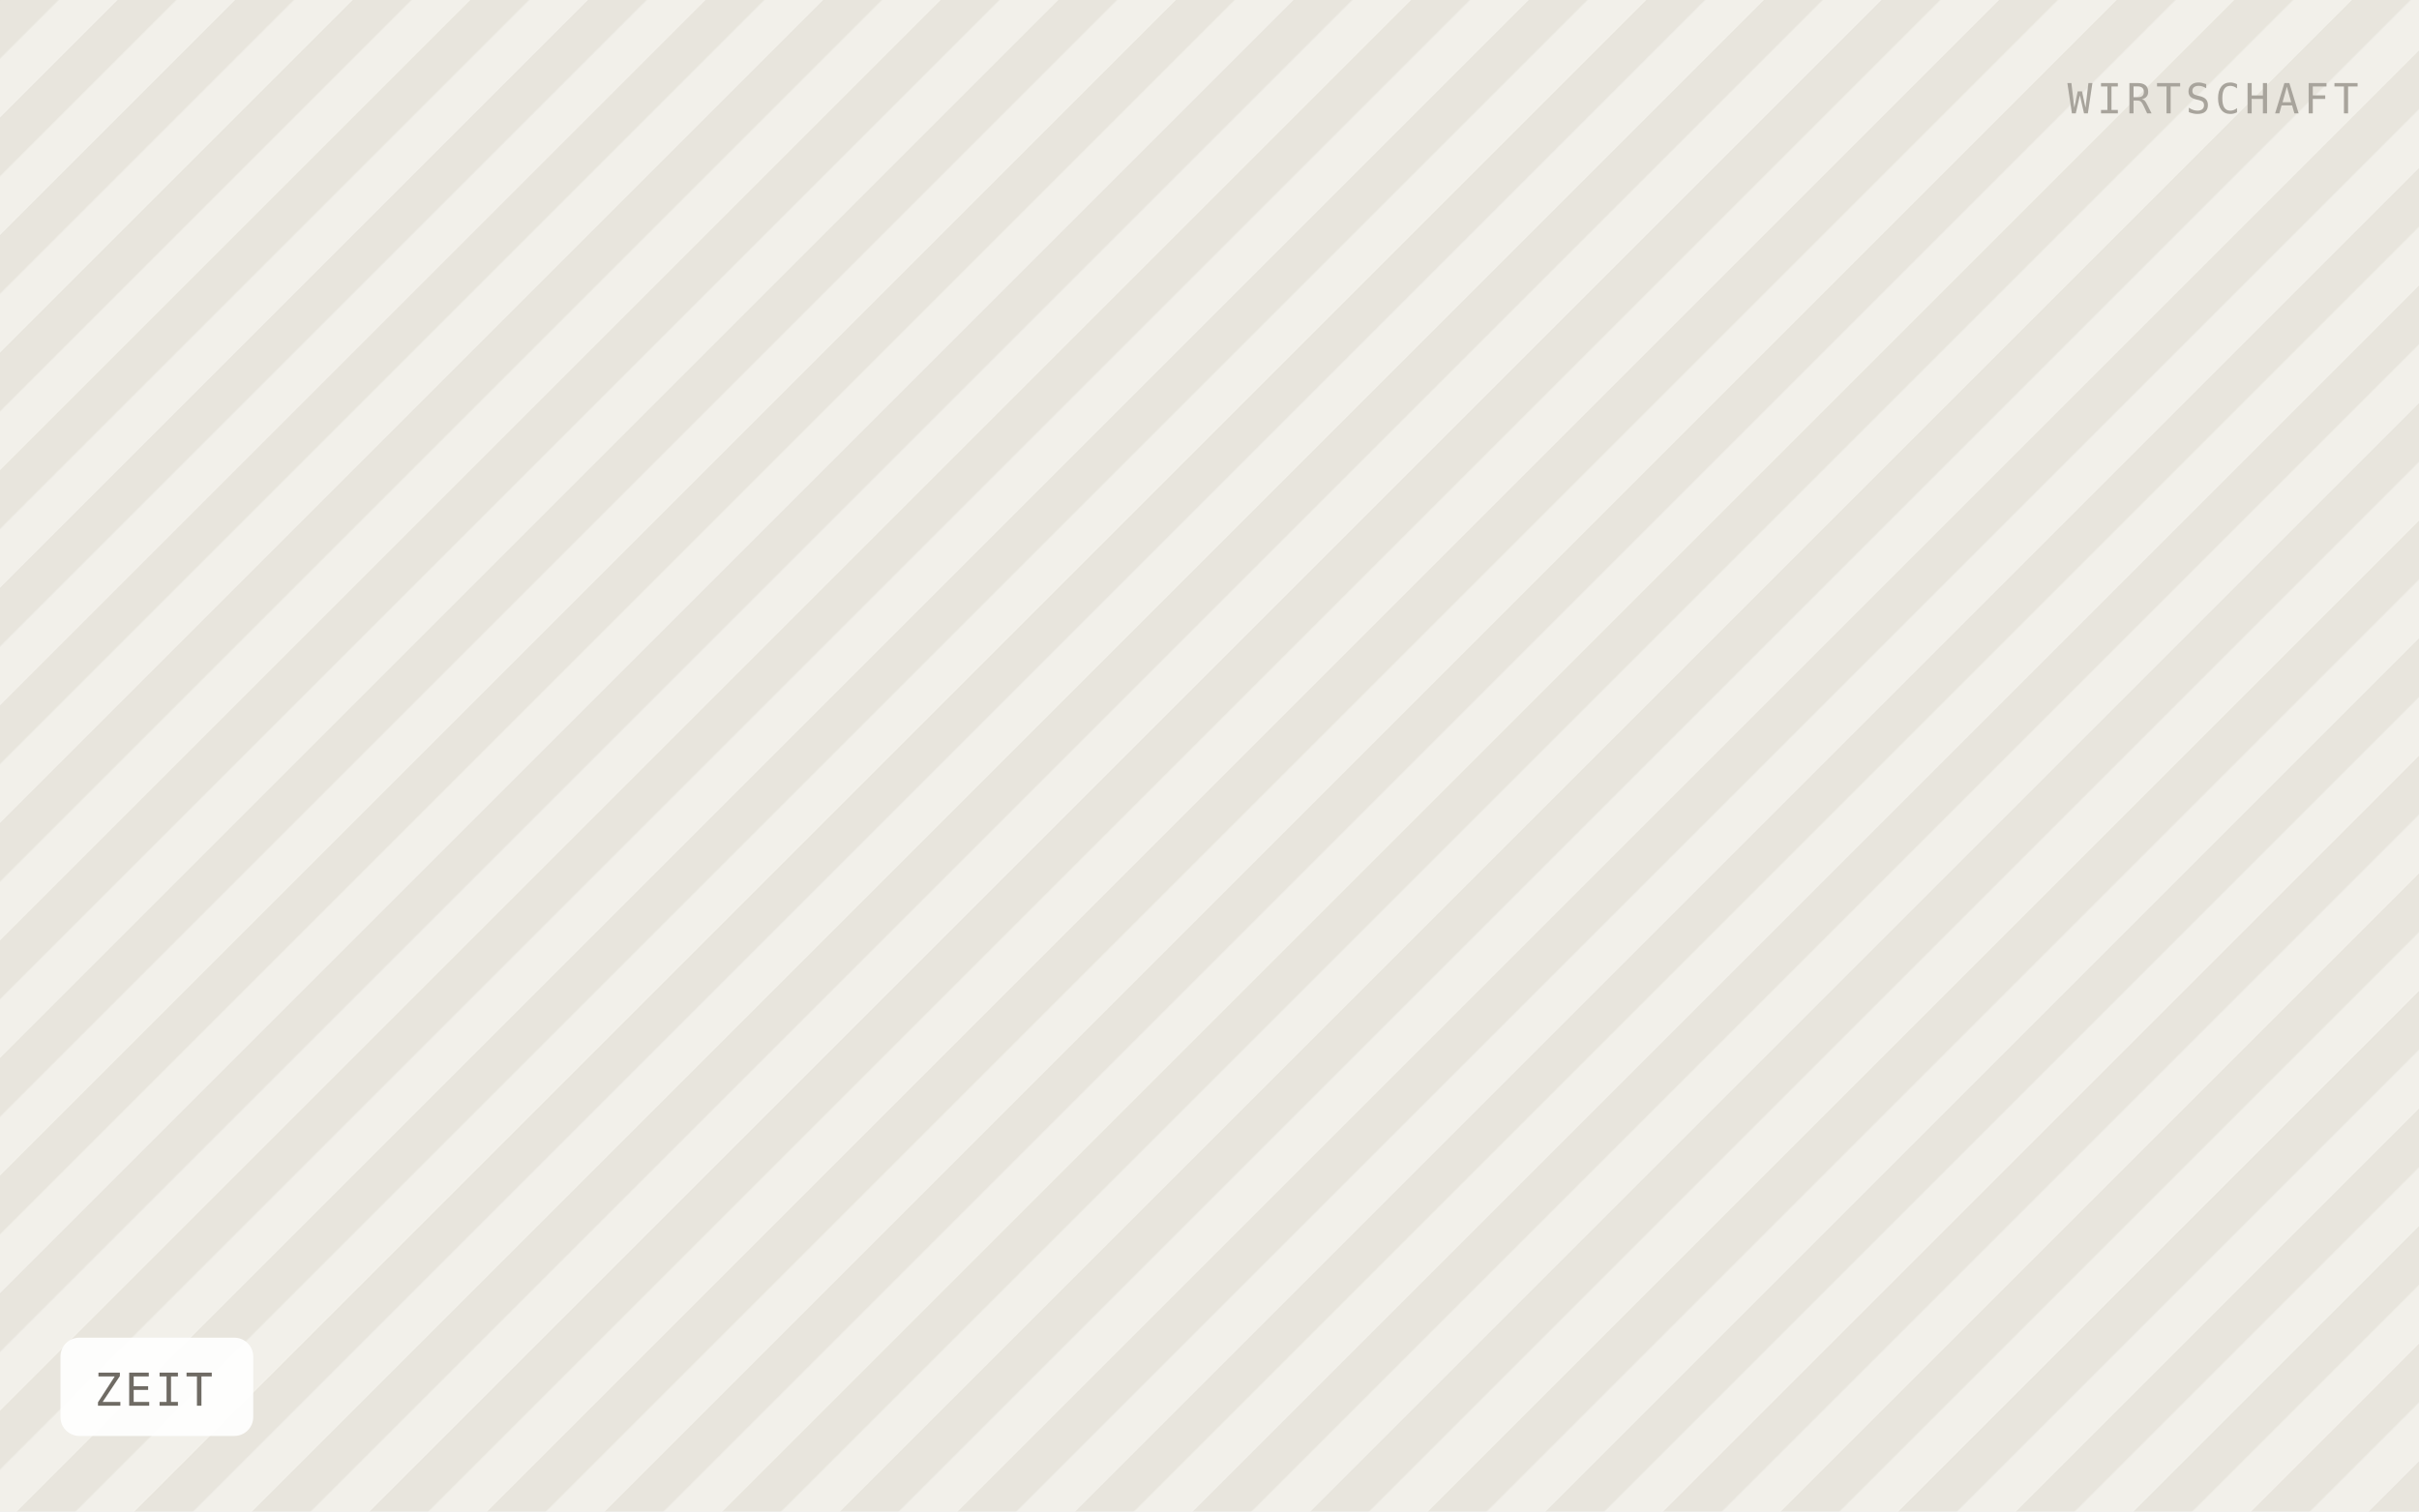
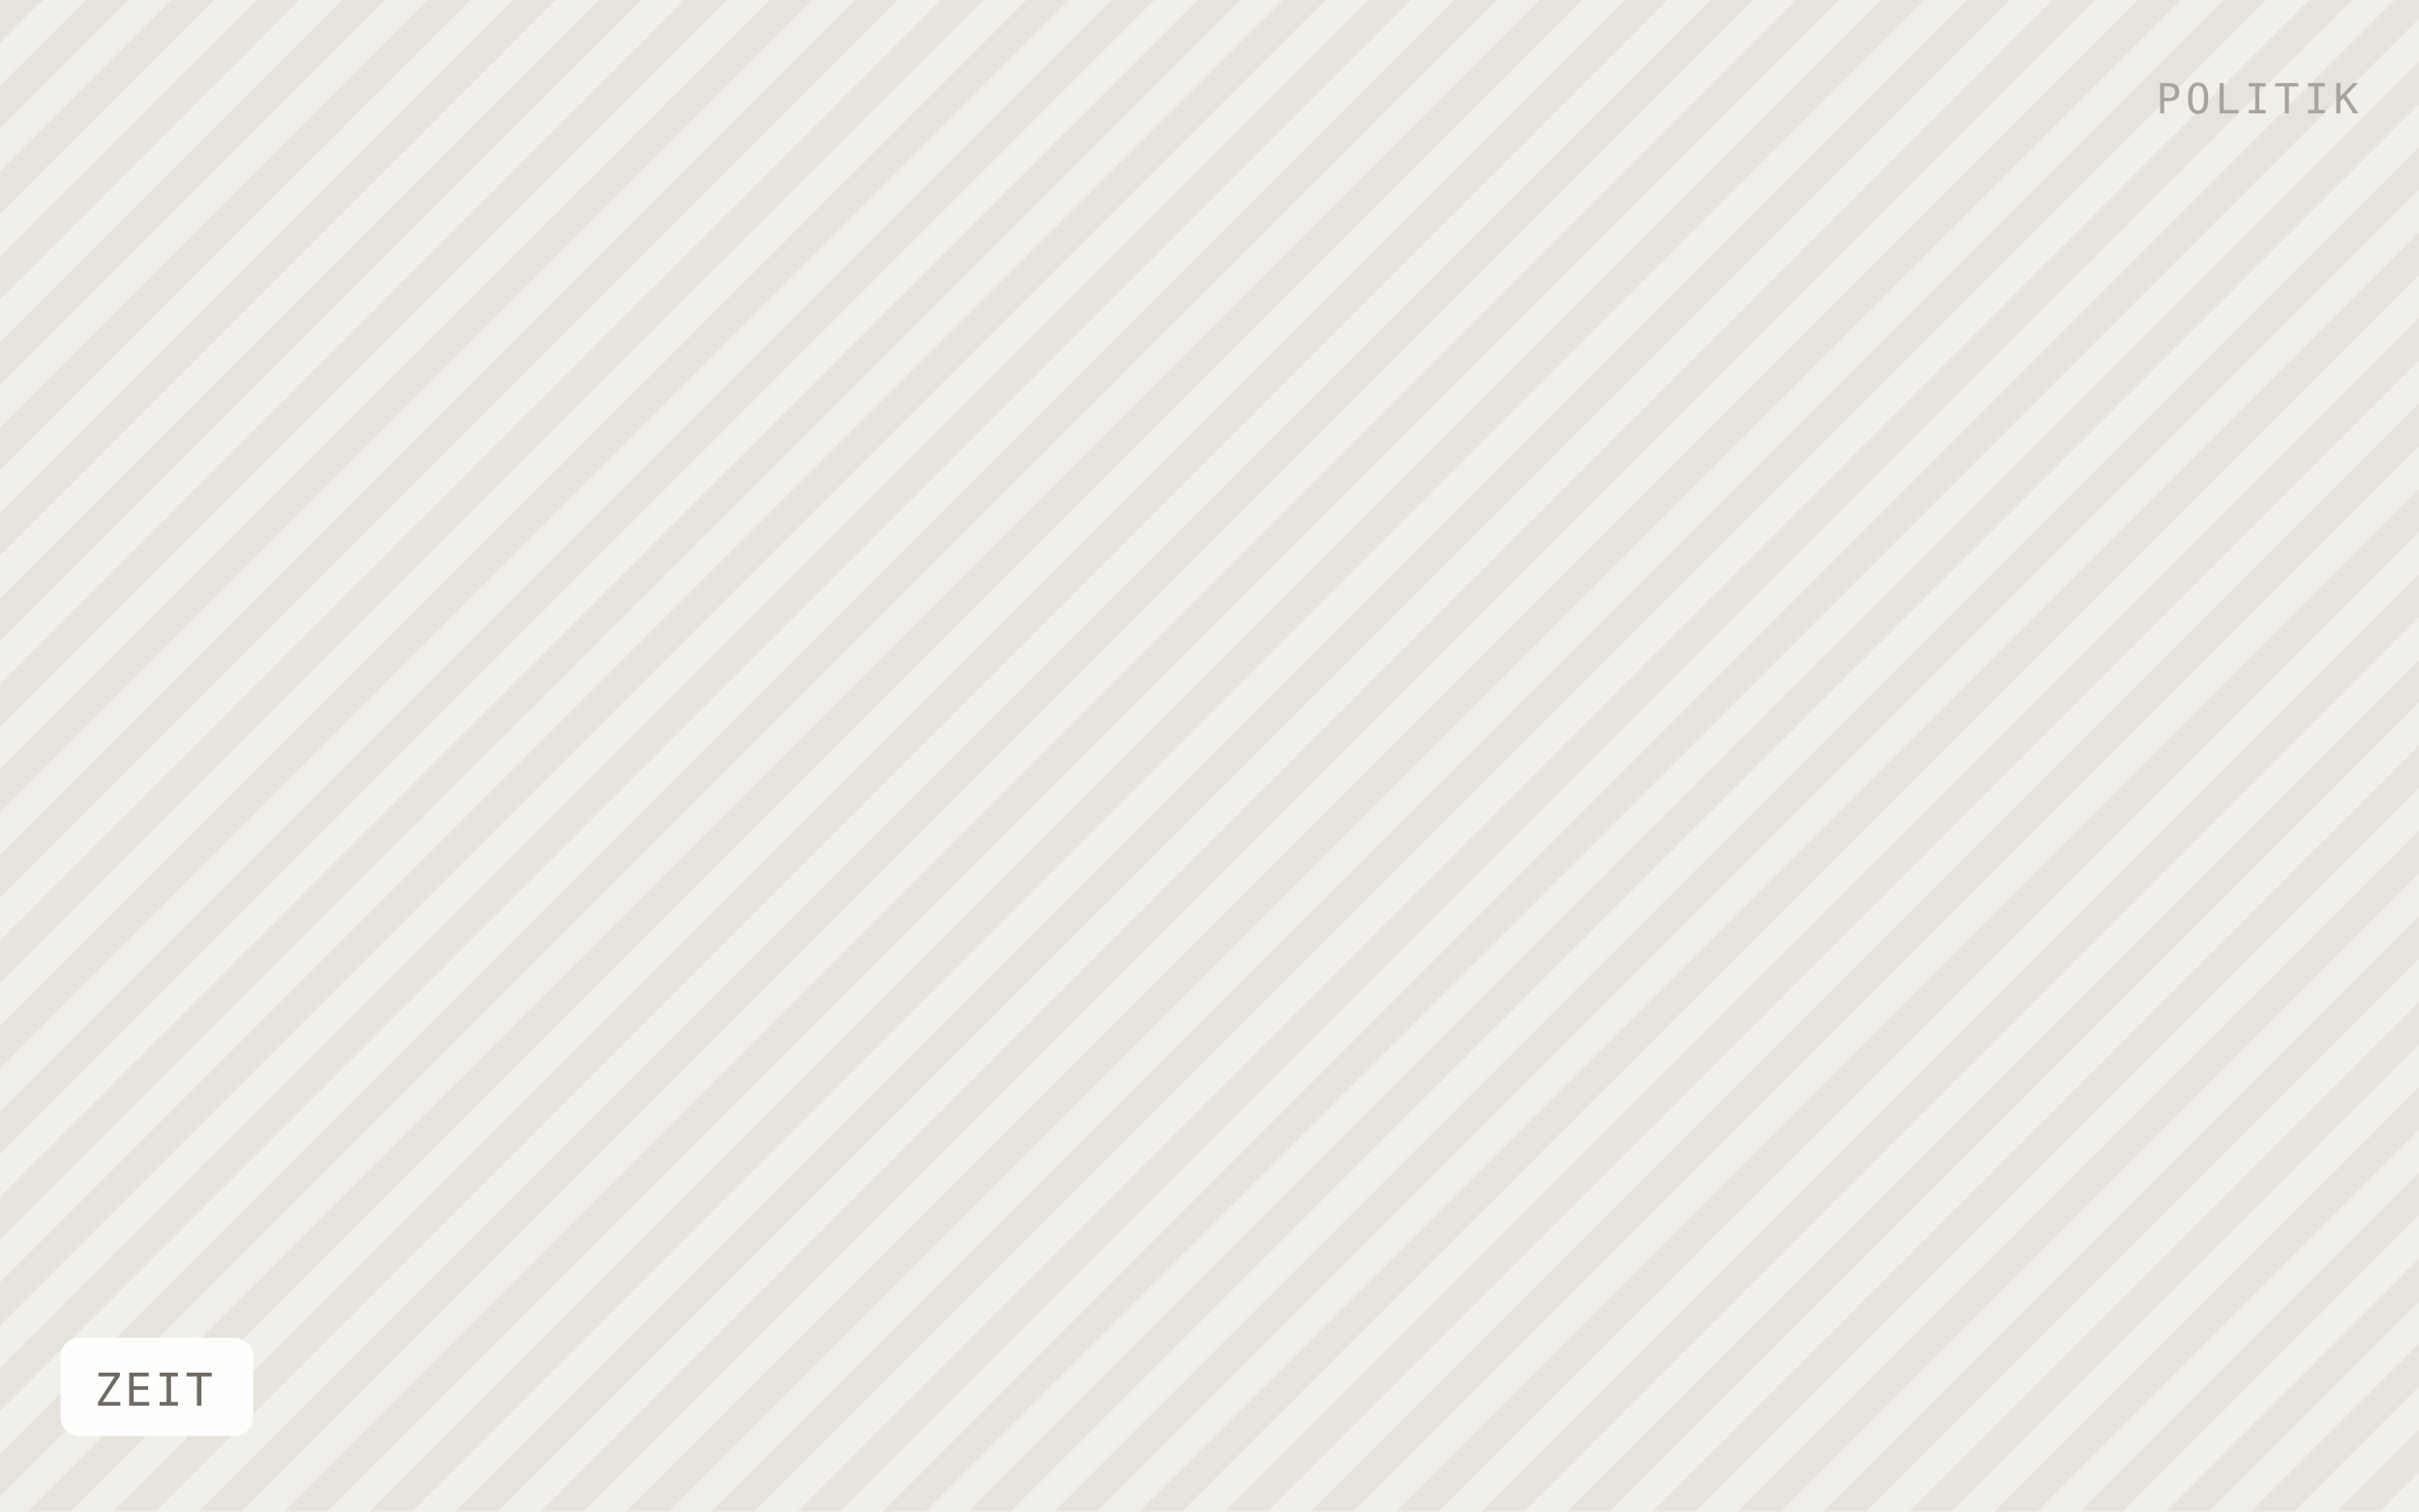
<svg xmlns="http://www.w3.org/2000/svg" viewBox="0 0 640 400" width="640" height="400" role="img" aria-label="ZEIT">
  <defs>
-     <pattern id="h" width="22" height="22" patternTransform="rotate(45)" patternUnits="userSpaceOnUse">
-       <rect width="22" height="22" fill="#f2f0ea" />
-       <rect width="11" height="22" fill="#e8e5dd" />
+     <pattern id="h" width="16" height="16" patternTransform="rotate(45)" patternUnits="userSpaceOnUse">
+       <rect width="16" height="16" fill="#f1efe9" />
+       <rect width="8" height="16" fill="#e6e3db" />
    </pattern>
  </defs>
  <rect width="640" height="400" fill="url(#h)" />
  <rect x="16" y="354" width="51" height="26" rx="5" fill="#ffffff" fill-opacity="0.92" />
  <text x="25" y="372" font-family="IBM Plex Mono, Menlo, monospace" font-size="12" letter-spacing="0.8" fill="#6f6b64">ZEIT</text>
-   <text x="624" y="30" text-anchor="end" font-family="IBM Plex Mono, Menlo, monospace" font-size="11" letter-spacing="1.2" fill="#a8a49c">WIRTSCHAFT</text>
+   <text x="624" y="30" text-anchor="end" font-family="IBM Plex Mono, Menlo, monospace" font-size="11" letter-spacing="1.2" fill="#a8a49c">POLITIK</text>
</svg>
